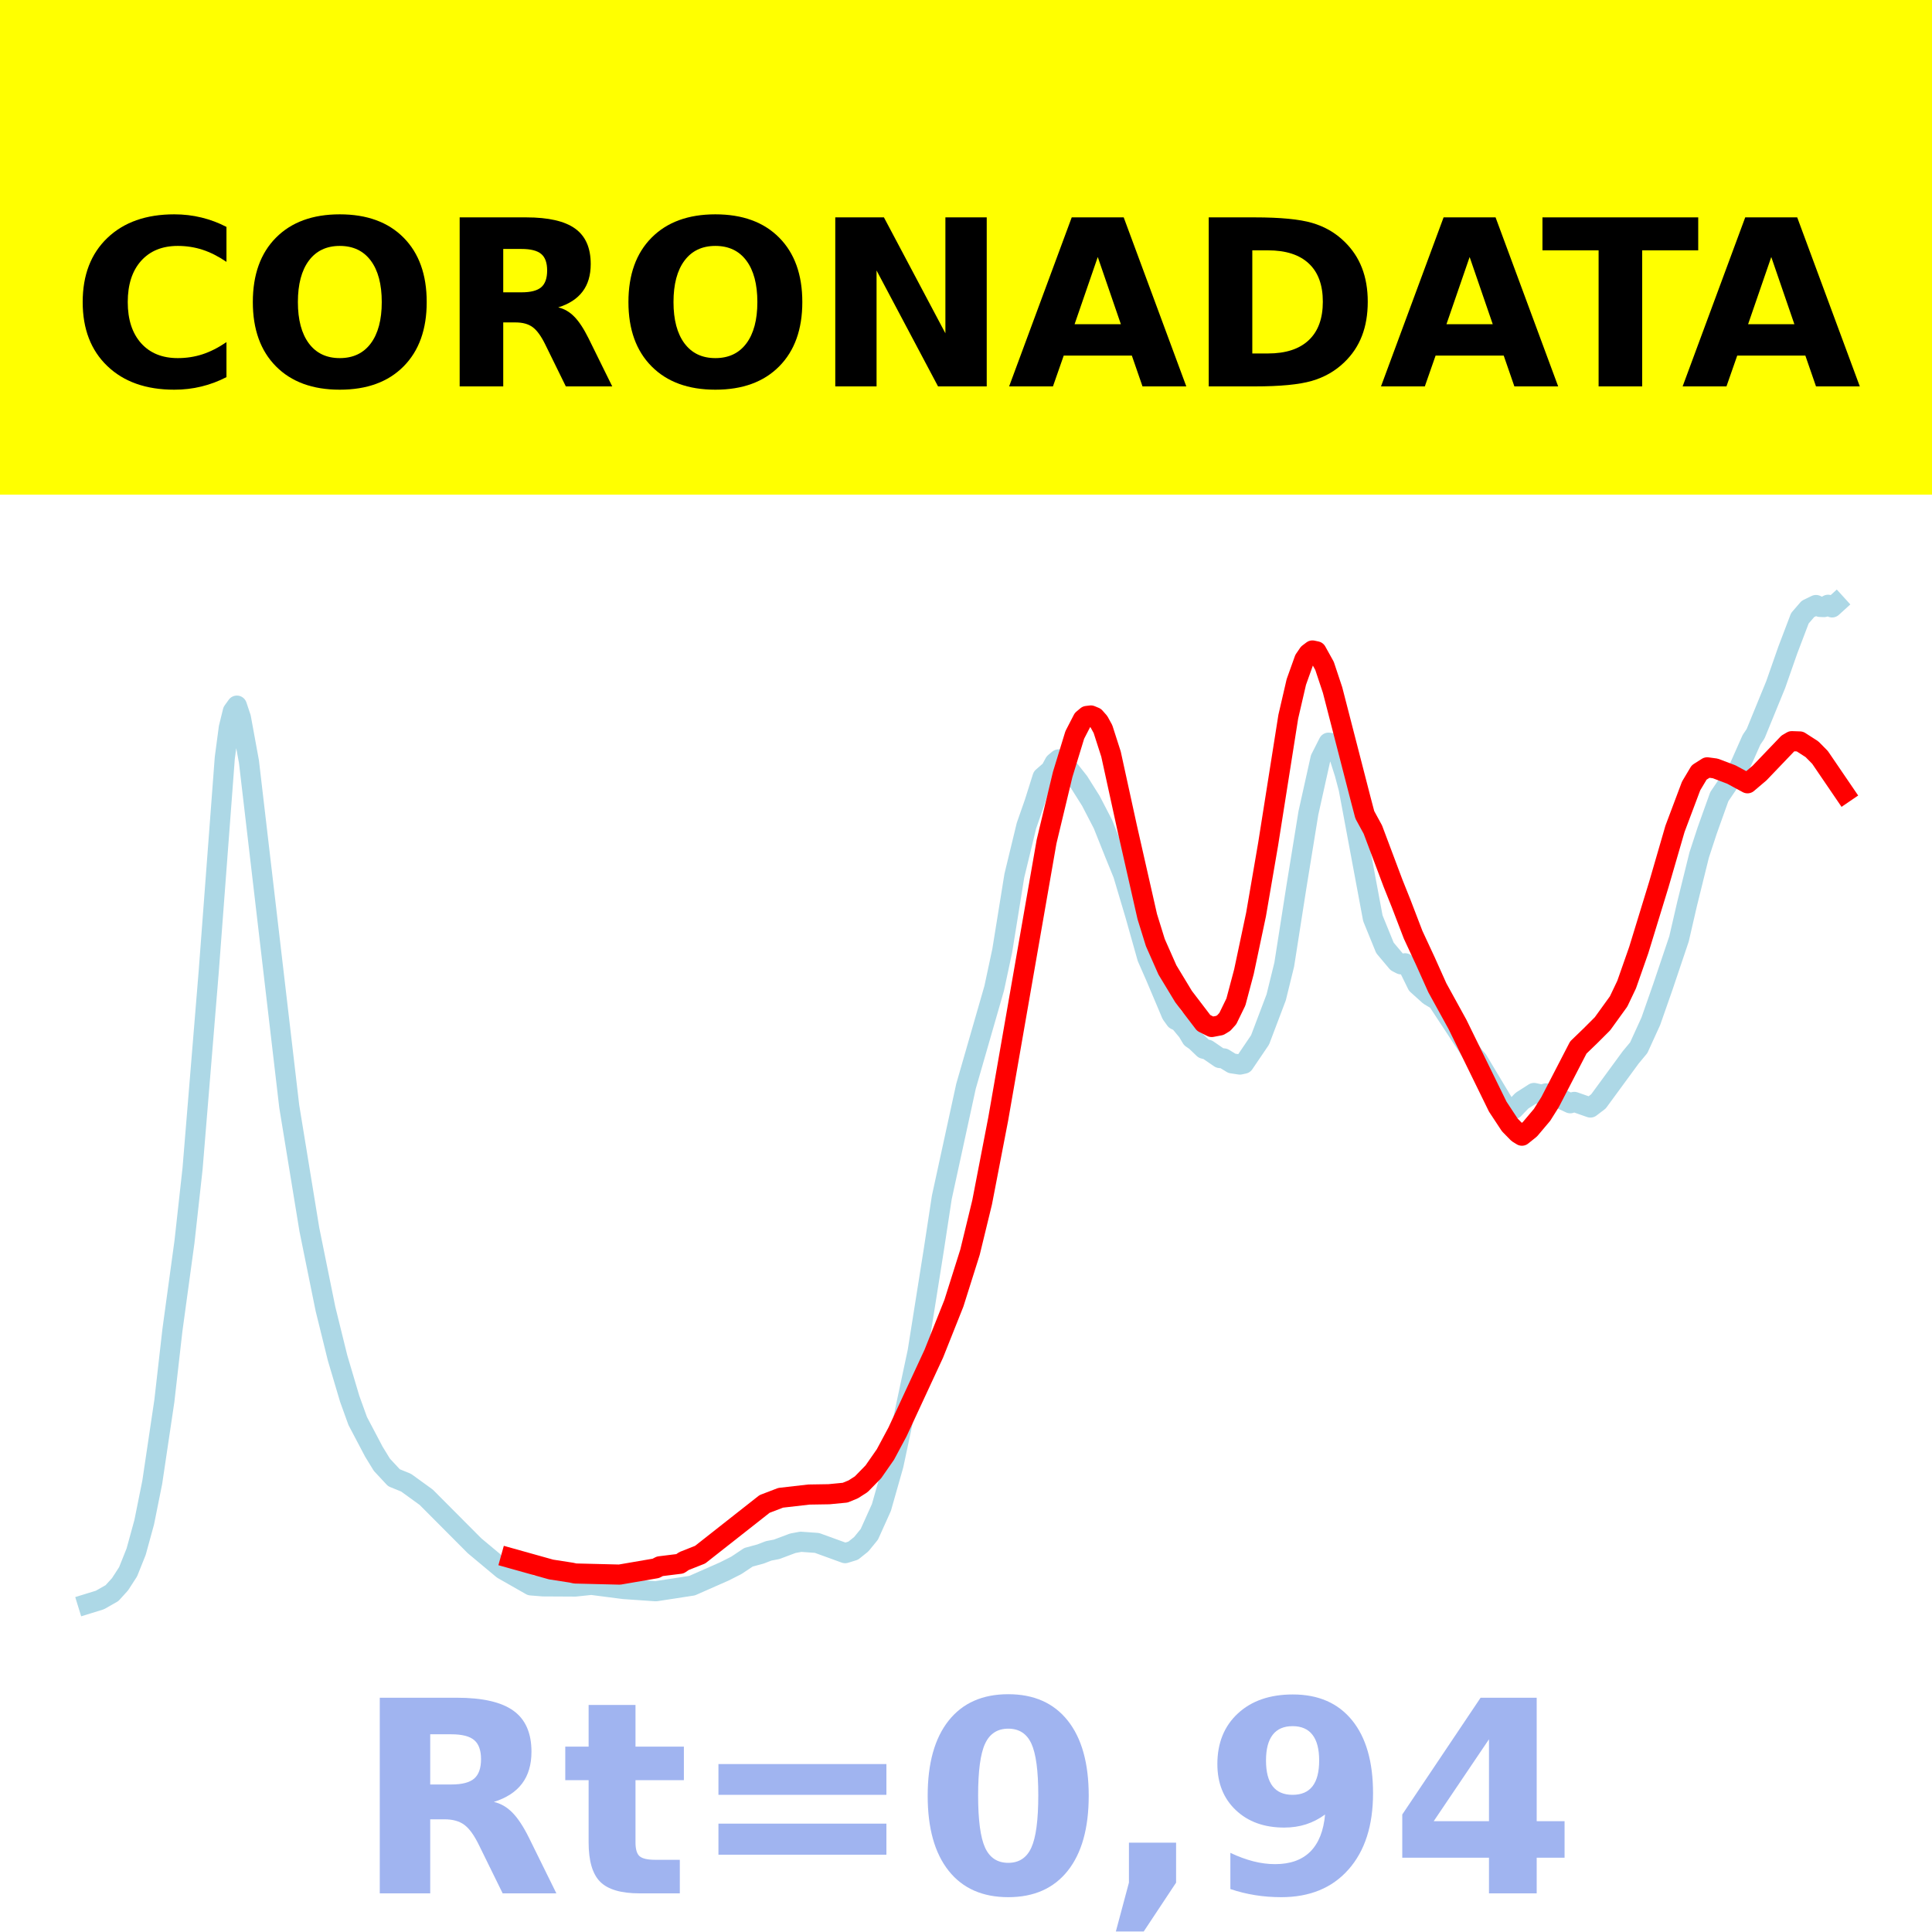
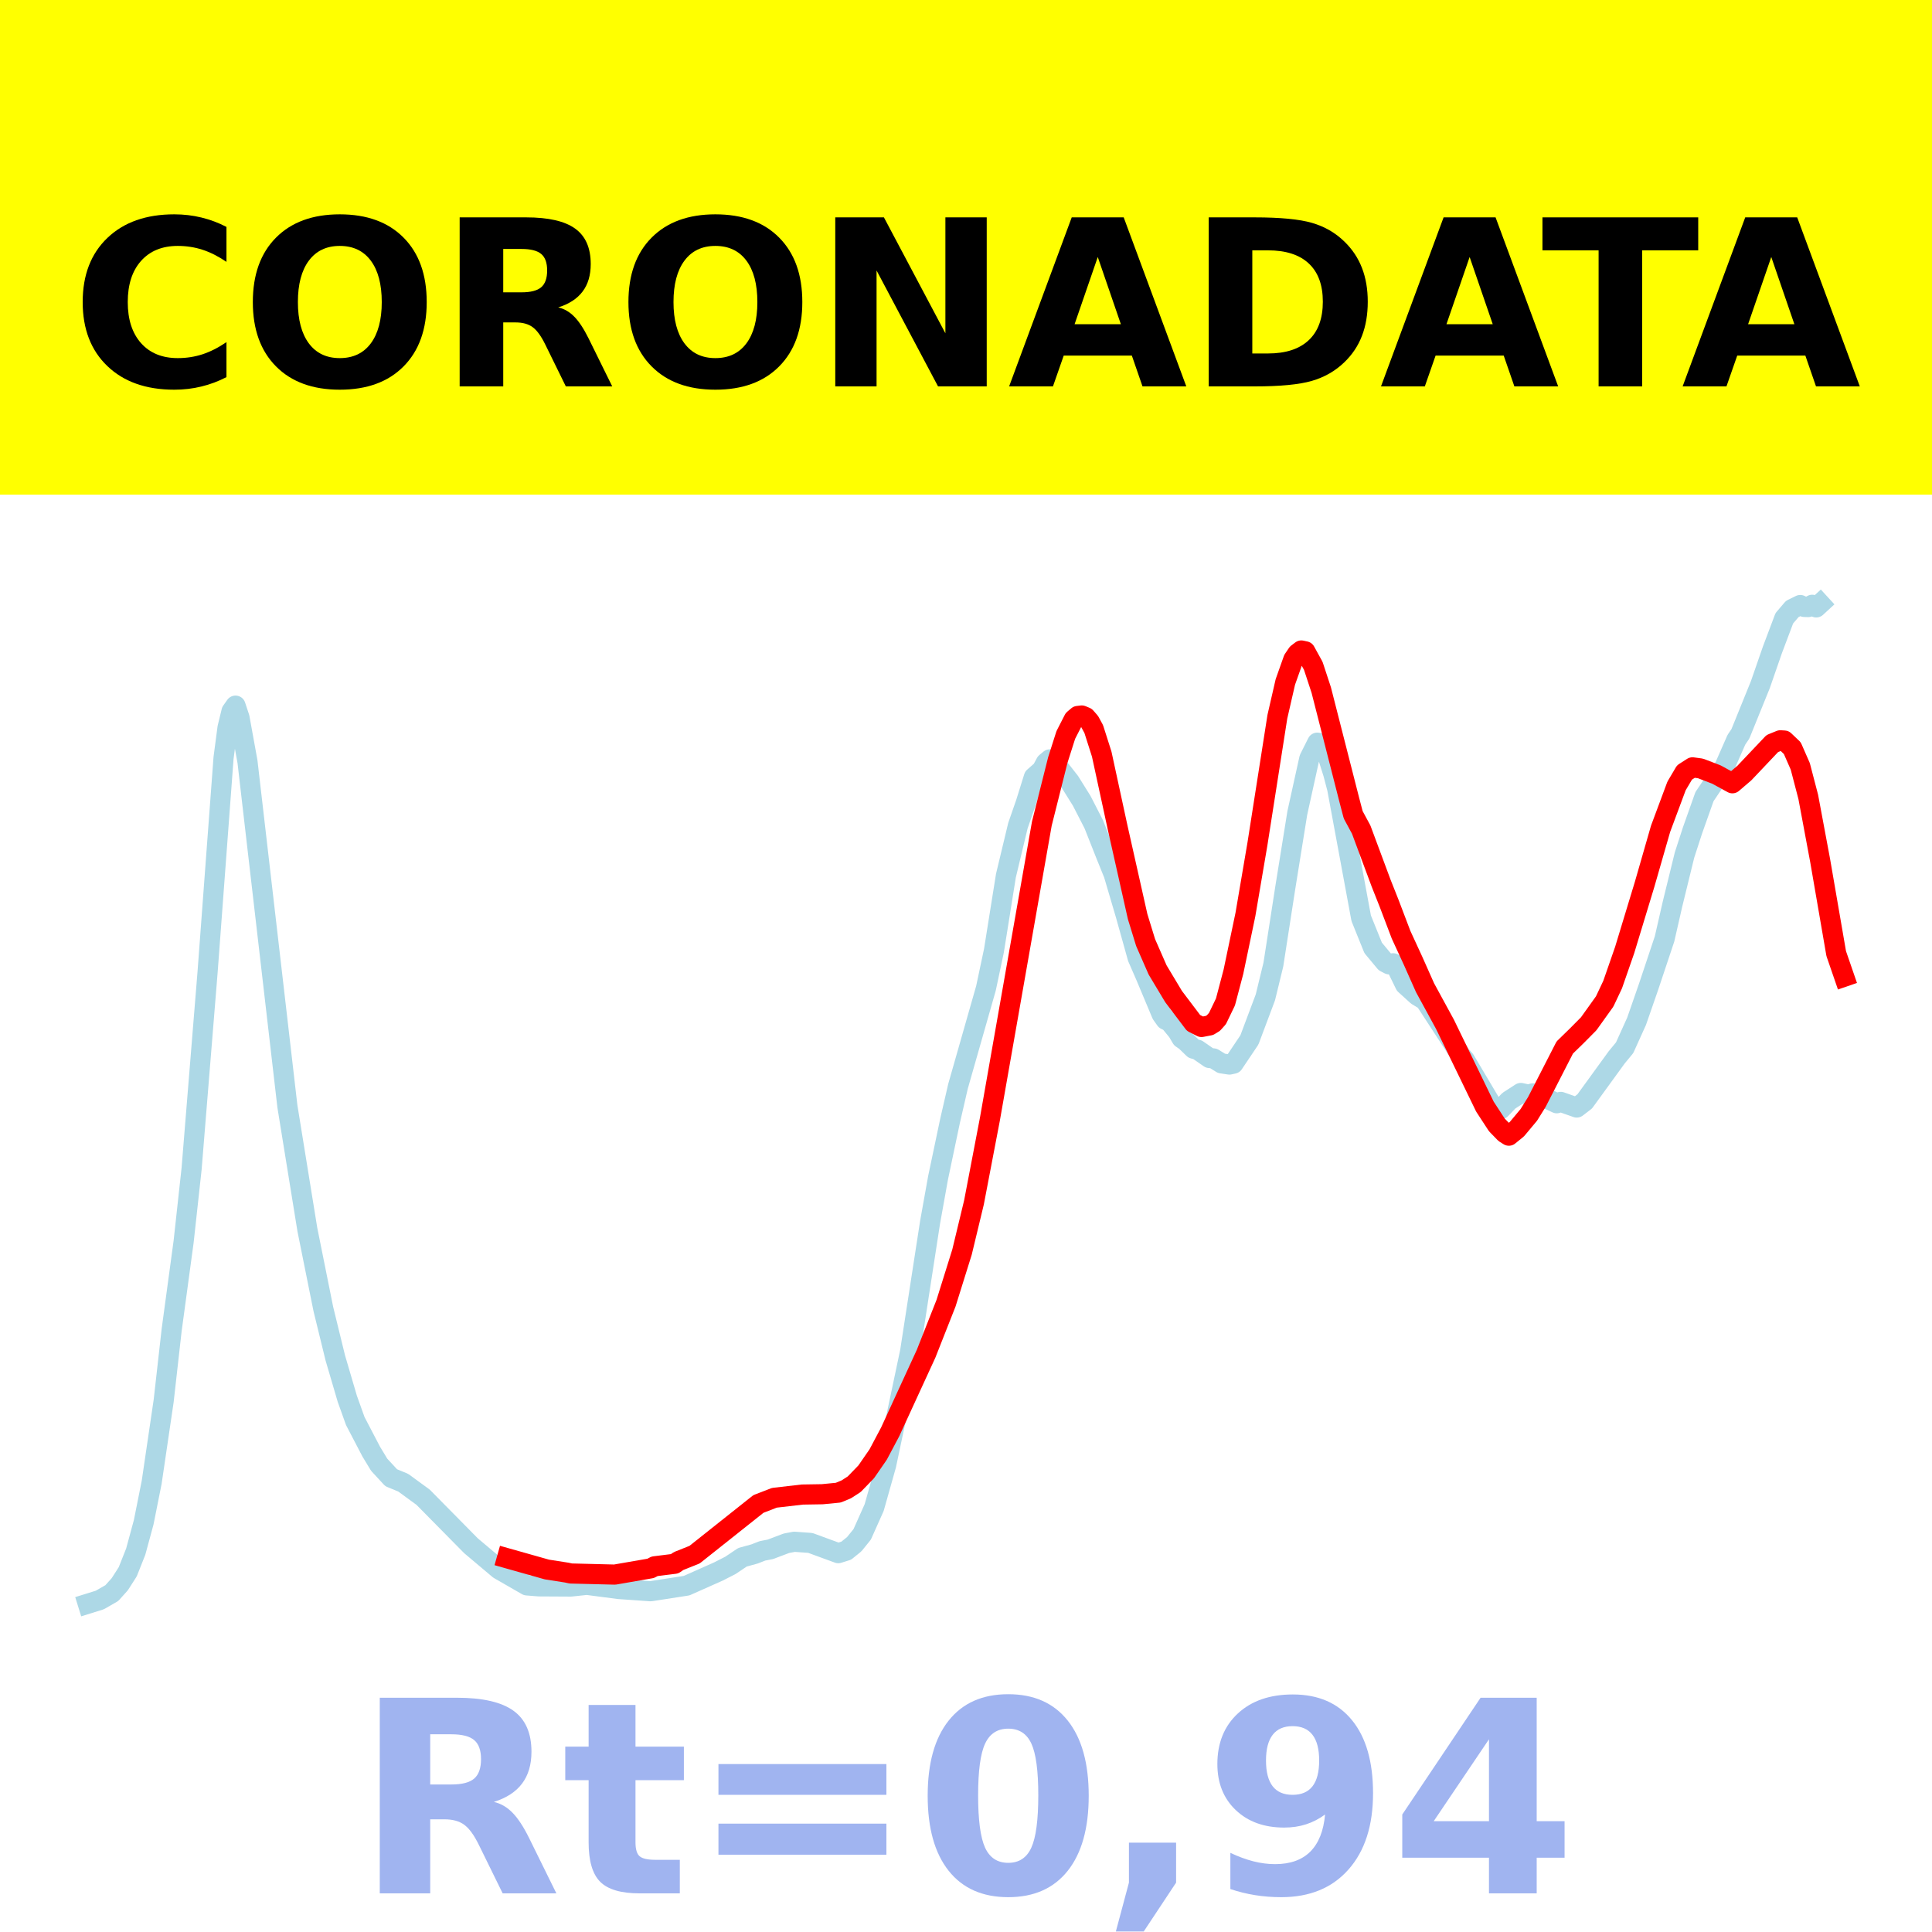
<svg xmlns="http://www.w3.org/2000/svg" xmlns:xlink="http://www.w3.org/1999/xlink" height="144pt" version="1.1" viewBox="0 0 144 144" width="144pt">
  <defs>
    <style type="text/css">*{stroke-linecap:butt;stroke-linejoin:round;}</style>
  </defs>
  <g id="figure_1">
    <g id="patch_1">
      <path d="M 0 144  L 144 144  L 144 0  L 0 0  z " style="fill:#ffffff;" />
    </g>
    <g id="axes_1">
      <g id="patch_2">
        <path d="M 0 144  L 144 144  L 144 0  L 0 0  z " style="fill:#ffffff;" />
      </g>
      <g id="line2d_1">
-         <path clip-path="url(#pa987a430ed)" d="M 6.545 119.533  L 7.446 119.255  L 8.347 118.742  L 8.947 118.081  L 9.548 117.15  L 10.148 115.651  L 10.749 113.459  L 11.349 110.475  L 12.25 104.419  L 12.851 99.138  L 13.751 92.547  L 14.352 87.109  L 15.553 72.465  L 16.754 56.497  L 17.054 54.237  L 17.354 53.015  L 17.655 52.594  L 17.955 53.491  L 18.555 56.769  L 21.558 82.461  L 23.059 91.647  L 24.26 97.565  L 25.161 101.216  L 26.062 104.252  L 26.662 105.914  L 27.863 108.195  L 28.464 109.176  L 29.364 110.142  L 30.265 110.509  L 31.766 111.595  L 35.369 115.213  L 37.471 116.968  L 39.573 118.166  L 40.474 118.238  L 42.876 118.251  L 44.077 118.124  L 46.479 118.436  L 48.881 118.602  L 51.583 118.186  L 53.985 117.127  L 54.886 116.671  L 55.786 116.07  L 56.687 115.825  L 57.288 115.593  L 57.888 115.477  L 59.089 115.026  L 59.69 114.914  L 60.891 115  L 62.992 115.763  L 63.593 115.578  L 64.193 115.097  L 64.794 114.36  L 65.695 112.36  L 66.595 109.19  L 68.397 100.733  L 69.598 93.168  L 70.198 89.242  L 72 80.964  L 74.102 73.661  L 74.702 70.853  L 75.603 65.269  L 76.504 61.546  L 77.104 59.831  L 77.705 57.925  L 78.305 57.402  L 78.606 56.849  L 78.906 56.6  L 79.206 56.745  L 80.407 58.264  L 81.308 59.694  L 82.209 61.433  L 83.109 63.687  L 83.71 65.159  L 84.611 68.188  L 85.511 71.382  L 86.112 72.748  L 87.013 74.876  L 87.313 75.59  L 87.613 76.008  L 87.913 76.153  L 88.514 76.88  L 88.814 77.384  L 89.114 77.59  L 89.715 78.165  L 90.015 78.241  L 90.916 78.859  L 91.216 78.887  L 91.817 79.256  L 92.417 79.346  L 92.717 79.28  L 93.918 77.508  L 95.119 74.338  L 95.72 71.893  L 96.621 66.137  L 97.521 60.593  L 98.422 56.541  L 99.023 55.354  L 99.323 55.399  L 99.623 55.769  L 100.224 57.654  L 100.524 58.785  L 102.325 68.44  L 103.226 70.65  L 104.127 71.722  L 104.427 71.876  L 104.727 71.796  L 105.028 72.169  L 105.628 73.389  L 106.529 74.2  L 107.129 74.561  L 109.832 78.672  L 110.132 79.008  L 112.234 82.516  L 112.534 82.68  L 112.834 82.665  L 113.435 82.04  L 114.335 81.464  L 114.936 81.593  L 115.236 81.493  L 115.536 81.533  L 117.038 82.231  L 117.338 82.129  L 118.539 82.549  L 119.139 82.092  L 121.541 78.814  L 122.142 78.091  L 123.043 76.117  L 123.943 73.546  L 125.144 69.979  L 125.745 67.375  L 126.646 63.728  L 127.246 61.896  L 128.147 59.377  L 129.648 57.167  L 130.549 55.137  L 130.849 54.696  L 132.35 51.028  L 133.251 48.453  L 134.152 46.083  L 134.752 45.387  L 135.353 45.095  L 135.653 45.237  L 135.953 45.247  L 136.254 45.076  L 136.554 45.273  L 136.854 45  L 136.854 45  " style="fill:none;stroke:#add8e6;stroke-linecap:square;stroke-width:1.5;" />
+         <path clip-path="url(#pc7acf25e9f)" d="M 6.545 119.533  L 7.438 119.255  L 8.331 118.742  L 8.926 118.081  L 9.521 117.15  L 10.116 115.651  L 10.711 113.459  L 11.306 110.475  L 12.198 104.419  L 12.793 99.138  L 13.686 92.547  L 14.281 87.109  L 15.471 72.465  L 16.661 56.497  L 16.959 54.237  L 17.256 53.015  L 17.554 52.594  L 17.851 53.491  L 18.446 56.769  L 21.421 82.461  L 22.909 91.647  L 24.099 97.565  L 24.992 101.216  L 25.884 104.252  L 26.479 105.914  L 27.669 108.195  L 28.264 109.176  L 29.157 110.142  L 30.05 110.509  L 31.537 111.595  L 35.107 115.213  L 37.19 116.968  L 39.273 118.166  L 40.165 118.238  L 42.545 118.251  L 43.736 118.124  L 46.116 118.436  L 48.496 118.602  L 51.174 118.186  L 53.554 117.127  L 54.446 116.671  L 55.339 116.07  L 56.231 115.825  L 56.826 115.593  L 57.421 115.477  L 58.612 115.026  L 59.207 114.914  L 60.397 115  L 62.479 115.763  L 63.074 115.578  L 63.669 115.097  L 64.264 114.36  L 65.157 112.36  L 66.05 109.19  L 67.835 100.733  L 69.322 91.106  L 69.917 87.79  L 70.81 83.546  L 71.405 80.964  L 73.488 73.661  L 74.083 70.853  L 74.975 65.269  L 75.868 61.546  L 76.463 59.831  L 77.058 57.925  L 77.653 57.402  L 77.95 56.849  L 78.248 56.6  L 78.545 56.745  L 79.736 58.264  L 80.628 59.694  L 81.521 61.433  L 82.413 63.687  L 83.008 65.159  L 83.901 68.188  L 84.793 71.382  L 85.388 72.748  L 86.281 74.876  L 86.579 75.59  L 86.876 76.008  L 87.174 76.153  L 87.769 76.88  L 88.066 77.384  L 88.364 77.59  L 88.959 78.165  L 89.256 78.241  L 90.149 78.859  L 90.446 78.887  L 91.041 79.256  L 91.636 79.346  L 91.934 79.28  L 93.124 77.508  L 94.314 74.338  L 94.909 71.893  L 95.802 66.137  L 96.694 60.593  L 97.587 56.541  L 98.182 55.354  L 98.479 55.399  L 98.777 55.769  L 99.372 57.654  L 99.669 58.785  L 101.455 68.44  L 102.347 70.65  L 103.24 71.722  L 103.537 71.876  L 103.835 71.796  L 104.132 72.169  L 104.727 73.389  L 105.62 74.2  L 106.215 74.561  L 108.893 78.672  L 109.19 79.008  L 111.273 82.516  L 111.57 82.68  L 111.868 82.665  L 112.463 82.04  L 113.355 81.464  L 113.95 81.593  L 114.248 81.493  L 114.545 81.533  L 116.033 82.231  L 116.331 82.129  L 117.521 82.549  L 118.116 82.092  L 120.496 78.814  L 121.091 78.091  L 121.983 76.117  L 122.876 73.546  L 124.066 69.979  L 124.661 67.375  L 125.554 63.728  L 126.149 61.896  L 127.041 59.377  L 128.529 57.167  L 129.421 55.137  L 129.719 54.696  L 131.207 51.028  L 132.099 48.453  L 132.992 46.083  L 133.587 45.387  L 134.182 45.095  L 134.479 45.237  L 134.777 45.247  L 135.074 45.076  L 135.372 45.273  L 135.669 45  L 135.669 45  " style="fill:none;stroke:#add8e6;stroke-linecap:square;stroke-width:1.5;" />
      </g>
      <g id="line2d_2">
-         <path clip-path="url(#pa987a430ed)" d="M 38.072 116.141  L 41.074 116.981  L 42.575 117.214  L 42.876 117.279  L 46.178 117.361  L 48.881 116.897  L 49.181 116.742  L 50.682 116.556  L 50.982 116.351  L 52.183 115.876  L 56.987 112.096  L 58.188 111.636  L 60.29 111.395  L 61.791 111.371  L 62.992 111.255  L 63.593 111.009  L 64.193 110.625  L 65.094 109.702  L 65.995 108.408  L 66.896 106.725  L 69.598 100.901  L 71.099 97.132  L 72.3 93.326  L 73.201 89.619  L 74.402 83.396  L 78.005 62.729  L 79.206 57.722  L 80.107 54.78  L 80.707 53.617  L 81.008 53.364  L 81.308 53.328  L 81.608 53.453  L 81.908 53.792  L 82.209 54.341  L 82.809 56.209  L 84.01 61.702  L 85.511 68.319  L 86.112 70.254  L 87.013 72.292  L 88.214 74.276  L 89.715 76.244  L 90.315 76.546  L 90.916 76.431  L 91.216 76.248  L 91.516 75.914  L 92.117 74.68  L 92.717 72.423  L 93.618 68.163  L 94.519 62.92  L 96.02 53.422  L 96.621 50.829  L 97.221 49.151  L 97.521 48.712  L 97.822 48.483  L 98.122 48.547  L 98.722 49.627  L 99.323 51.436  L 101.425 59.594  L 101.725 60.732  L 102.325 61.832  L 103.827 65.829  L 104.427 67.328  L 105.328 69.676  L 106.229 71.612  L 107.129 73.619  L 108.631 76.349  L 111.633 82.483  L 112.534 83.849  L 113.134 84.461  L 113.435 84.647  L 114.035 84.164  L 114.936 83.096  L 115.536 82.141  L 117.638 78.076  L 118.539 77.206  L 119.44 76.306  L 120.641 74.643  L 121.241 73.383  L 122.142 70.814  L 123.643 65.915  L 124.844 61.776  L 126.045 58.582  L 126.646 57.574  L 127.246 57.193  L 127.847 57.274  L 129.048 57.73  L 130.249 58.381  L 131.149 57.617  L 133.251 55.419  L 133.551 55.243  L 134.152 55.264  L 135.053 55.843  L 135.653 56.451  L 137.455 59.096  L 137.455 59.096  " style="fill:none;stroke:#ff0000;stroke-linecap:square;stroke-width:1.5;" />
+         <path clip-path="url(#pc7acf25e9f)" d="M 37.785 116.141  L 40.76 116.981  L 42.248 117.214  L 42.545 117.279  L 45.818 117.361  L 48.496 116.897  L 48.793 116.742  L 50.281 116.556  L 50.579 116.351  L 51.769 115.876  L 56.529 112.096  L 57.719 111.636  L 59.802 111.395  L 61.289 111.371  L 62.479 111.255  L 63.074 111.009  L 63.669 110.625  L 64.562 109.702  L 65.455 108.408  L 66.347 106.725  L 69.025 100.901  L 70.512 97.132  L 71.702 93.326  L 72.595 89.619  L 73.785 83.396  L 77.653 61.386  L 78.843 56.648  L 79.438 54.78  L 80.033 53.617  L 80.331 53.364  L 80.628 53.328  L 80.926 53.453  L 81.223 53.792  L 81.521 54.341  L 82.116 56.209  L 83.306 61.702  L 84.793 68.319  L 85.388 70.254  L 86.281 72.292  L 87.471 74.276  L 88.959 76.244  L 89.554 76.546  L 90.149 76.431  L 90.446 76.248  L 90.744 75.914  L 91.339 74.68  L 91.934 72.423  L 92.826 68.163  L 93.719 62.92  L 95.207 53.422  L 95.802 50.829  L 96.397 49.151  L 96.694 48.712  L 96.992 48.483  L 97.289 48.547  L 97.884 49.627  L 98.479 51.436  L 100.562 59.594  L 100.86 60.732  L 101.455 61.832  L 102.942 65.829  L 103.537 67.328  L 104.43 69.676  L 105.322 71.612  L 106.215 73.619  L 107.702 76.349  L 110.678 82.483  L 111.57 83.849  L 112.165 84.461  L 112.463 84.647  L 113.058 84.164  L 113.95 83.096  L 114.545 82.141  L 116.628 78.076  L 117.521 77.206  L 118.413 76.306  L 119.603 74.643  L 120.198 73.383  L 121.091 70.814  L 122.579 65.915  L 123.769 61.776  L 124.959 58.582  L 125.554 57.574  L 126.149 57.193  L 126.744 57.274  L 127.934 57.73  L 129.124 58.381  L 130.017 57.617  L 132.099 55.419  L 132.694 55.177  L 132.992 55.196  L 133.587 55.762  L 134.182 57.119  L 134.777 59.397  L 135.669 64.171  L 136.86 71.073  L 137.455 72.799  L 137.455 72.799  " style="fill:none;stroke:#ff0000;stroke-linecap:square;stroke-width:1.5;" />
      </g>
      <g id="patch_3">
        <path d="M 0 144  L 0 -0  " style="fill:none;stroke:#ffffff;stroke-linecap:square;stroke-linejoin:miter;stroke-width:0.8;" />
      </g>
      <g id="patch_4">
        <path d="M 144 144  L 144 -0  " style="fill:none;stroke:#ffffff;stroke-linecap:square;stroke-linejoin:miter;stroke-width:0.8;" />
      </g>
      <g id="patch_5">
        <path d="M 0 144  L 144 144  " style="fill:none;stroke:#ffffff;stroke-linecap:square;stroke-linejoin:miter;stroke-width:0.8;" />
      </g>
      <g id="patch_6">
        <path d="M 0 0  L 144 0  " style="fill:none;stroke:#ffffff;stroke-linecap:square;stroke-linejoin:miter;stroke-width:0.8;" />
      </g>
    </g>
    <g id="text_1">
      <g id="patch_7">
        <path d="M -64.848 36.368  L 208.848 36.368  L 208.848 -7.654  L -64.848 -7.654  z " style="fill:#ffff00;stroke:#ffff00;stroke-linejoin:miter;" />
      </g>
      <g transform="translate(72 9.45018)scale(0.1728 -0.1728)" />
      <g transform="translate(-60.87375 28.8)scale(0.1728 -0.1728)">
        <defs>
          <path id="DejaVuSans-Bold-32" />
          <path d="M 67 4  Q 61.812 1.312 56.203 -0.047  Q 50.594 -1.422 44.484 -1.422  Q 26.266 -1.422 15.625 8.766  Q 4.984 18.953 4.984 36.375  Q 4.984 53.859 15.625 64.031  Q 26.266 74.219 44.484 74.219  Q 50.594 74.219 56.203 72.844  Q 61.812 71.484 67 68.797  L 67 53.719  Q 61.766 57.281 56.688 58.938  Q 51.609 60.594 46 60.594  Q 35.938 60.594 30.172 54.141  Q 24.422 47.703 24.422 36.375  Q 24.422 25.094 30.172 18.641  Q 35.938 12.203 46 12.203  Q 51.609 12.203 56.688 13.859  Q 61.766 15.531 67 19.094  z " id="DejaVuSans-Bold-67" />
          <path d="M 42.484 60.594  Q 33.891 60.594 29.156 54.25  Q 24.422 47.906 24.422 36.375  Q 24.422 24.906 29.156 18.547  Q 33.891 12.203 42.484 12.203  Q 51.125 12.203 55.859 18.547  Q 60.594 24.906 60.594 36.375  Q 60.594 47.906 55.859 54.25  Q 51.125 60.594 42.484 60.594  z M 42.484 74.219  Q 60.062 74.219 70.016 64.156  Q 79.984 54.109 79.984 36.375  Q 79.984 18.703 70.016 8.641  Q 60.062 -1.422 42.484 -1.422  Q 24.953 -1.422 14.969 8.641  Q 4.984 18.703 4.984 36.375  Q 4.984 54.109 14.969 64.156  Q 24.953 74.219 42.484 74.219  z " id="DejaVuSans-Bold-79" />
          <path d="M 35.891 40.578  Q 41.797 40.578 44.359 42.766  Q 46.922 44.969 46.922 50  Q 46.922 54.984 44.359 57.125  Q 41.797 59.281 35.891 59.281  L 27.984 59.281  L 27.984 40.578  z M 27.984 27.594  L 27.984 0  L 9.188 0  L 9.188 72.906  L 37.891 72.906  Q 52.297 72.906 59 68.062  Q 65.719 63.234 65.719 52.781  Q 65.719 45.562 62.219 40.922  Q 58.734 36.281 51.703 34.078  Q 55.562 33.203 58.609 30.094  Q 61.672 27 64.797 20.703  L 75 0  L 54.984 0  L 46.094 18.109  Q 43.406 23.578 40.641 25.578  Q 37.891 27.594 33.297 27.594  z " id="DejaVuSans-Bold-82" />
          <path d="M 9.188 72.906  L 30.172 72.906  L 56.688 22.906  L 56.688 72.906  L 74.516 72.906  L 74.516 0  L 53.516 0  L 27 50  L 27 0  L 9.188 0  z " id="DejaVuSans-Bold-78" />
          <path d="M 53.422 13.281  L 24.031 13.281  L 19.391 0  L 0.484 0  L 27.484 72.906  L 49.906 72.906  L 76.906 0  L 58.016 0  z M 28.719 26.812  L 48.688 26.812  L 38.719 55.812  z " id="DejaVuSans-Bold-65" />
          <path d="M 27.984 58.688  L 27.984 14.203  L 34.719 14.203  Q 46.234 14.203 52.312 19.922  Q 58.406 25.641 58.406 36.531  Q 58.406 47.359 52.344 53.016  Q 46.297 58.688 34.719 58.688  z M 9.188 72.906  L 29 72.906  Q 45.609 72.906 53.734 70.531  Q 61.859 68.172 67.672 62.5  Q 72.797 57.562 75.281 51.109  Q 77.781 44.672 77.781 36.531  Q 77.781 28.266 75.281 21.797  Q 72.797 15.328 67.672 10.406  Q 61.812 4.734 53.609 2.359  Q 45.406 0 29 0  L 9.188 0  z " id="DejaVuSans-Bold-68" />
          <path d="M 0.484 72.906  L 67.672 72.906  L 67.672 58.688  L 43.5 58.688  L 43.5 0  L 24.703 0  L 24.703 58.688  L 0.484 58.688  z " id="DejaVuSans-Bold-84" />
        </defs>
        <use xlink:href="#DejaVuSans-Bold-32" />
        <use x="34.814" xlink:href="#DejaVuSans-Bold-32" />
        <use x="69.629" xlink:href="#DejaVuSans-Bold-32" />
        <use x="104.443" xlink:href="#DejaVuSans-Bold-32" />
        <use x="139.258" xlink:href="#DejaVuSans-Bold-32" />
        <use x="174.072" xlink:href="#DejaVuSans-Bold-32" />
        <use x="208.887" xlink:href="#DejaVuSans-Bold-32" />
        <use x="243.701" xlink:href="#DejaVuSans-Bold-32" />
        <use x="278.516" xlink:href="#DejaVuSans-Bold-32" />
        <use x="313.33" xlink:href="#DejaVuSans-Bold-32" />
        <use x="348.145" xlink:href="#DejaVuSans-Bold-32" />
        <use x="382.959" xlink:href="#DejaVuSans-Bold-67" />
        <use x="456.348" xlink:href="#DejaVuSans-Bold-79" />
        <use x="541.357" xlink:href="#DejaVuSans-Bold-82" />
        <use x="618.359" xlink:href="#DejaVuSans-Bold-79" />
        <use x="703.369" xlink:href="#DejaVuSans-Bold-78" />
        <use x="787.061" xlink:href="#DejaVuSans-Bold-65" />
        <use x="864.453" xlink:href="#DejaVuSans-Bold-68" />
        <use x="947.461" xlink:href="#DejaVuSans-Bold-65" />
        <use x="1017.104" xlink:href="#DejaVuSans-Bold-84" />
        <use x="1077.566" xlink:href="#DejaVuSans-Bold-65" />
        <use x="1154.959" xlink:href="#DejaVuSans-Bold-32" />
        <use x="1189.773" xlink:href="#DejaVuSans-Bold-32" />
        <use x="1224.588" xlink:href="#DejaVuSans-Bold-32" />
        <use x="1259.402" xlink:href="#DejaVuSans-Bold-32" />
        <use x="1294.217" xlink:href="#DejaVuSans-Bold-32" />
        <use x="1329.031" xlink:href="#DejaVuSans-Bold-32" />
        <use x="1363.846" xlink:href="#DejaVuSans-Bold-32" />
        <use x="1398.66" xlink:href="#DejaVuSans-Bold-32" />
        <use x="1433.475" xlink:href="#DejaVuSans-Bold-32" />
        <use x="1468.289" xlink:href="#DejaVuSans-Bold-32" />
        <use x="1503.104" xlink:href="#DejaVuSans-Bold-32" />
      </g>
    </g>
    <g id="text_2">
      <g style="fill:#4169e1;opacity:0.5;" transform="translate(26.46875 141.12)scale(0.2 -0.2)">
        <defs>
          <path d="M 27.484 70.219  L 27.484 54.688  L 45.516 54.688  L 45.516 42.188  L 27.484 42.188  L 27.484 19  Q 27.484 15.188 29 13.844  Q 30.516 12.5 35.016 12.5  L 44 12.5  L 44 0  L 29 0  Q 18.656 0 14.328 4.312  Q 10.016 8.641 10.016 19  L 10.016 42.188  L 1.312 42.188  L 1.312 54.688  L 10.016 54.688  L 10.016 70.219  z " id="DejaVuSans-Bold-116" />
          <path d="M 10.594 48.188  L 73.188 48.188  L 73.188 36.719  L 10.594 36.719  z M 10.594 25.984  L 73.188 25.984  L 73.188 14.406  L 10.594 14.406  z " id="DejaVuSans-Bold-61" />
          <path d="M 46 36.531  Q 46 50.203 43.438 55.781  Q 40.875 61.375 34.812 61.375  Q 28.766 61.375 26.172 55.781  Q 23.578 50.203 23.578 36.531  Q 23.578 22.703 26.172 17.031  Q 28.766 11.375 34.812 11.375  Q 40.828 11.375 43.406 17.031  Q 46 22.703 46 36.531  z M 64.797 36.375  Q 64.797 18.266 56.984 8.422  Q 49.172 -1.422 34.812 -1.422  Q 20.406 -1.422 12.594 8.422  Q 4.781 18.266 4.781 36.375  Q 4.781 54.547 12.594 64.375  Q 20.406 74.219 34.812 74.219  Q 49.172 74.219 56.984 64.375  Q 64.797 54.547 64.797 36.375  z " id="DejaVuSans-Bold-48" />
          <path d="M 10.203 18.891  L 27.781 18.891  L 27.781 4  L 15.719 -14.203  L 5.328 -14.203  L 10.203 4  z " id="DejaVuSans-Bold-44" />
          <path d="M 10.016 1.609  L 10.016 15.094  Q 14.5 12.984 18.594 11.938  Q 22.703 10.891 26.703 10.891  Q 35.109 10.891 39.797 15.547  Q 44.484 20.219 45.312 29.391  Q 42 26.953 38.234 25.734  Q 34.469 24.516 30.078 24.516  Q 18.891 24.516 12.031 31.031  Q 5.172 37.547 5.172 48.188  Q 5.172 59.969 12.812 67.047  Q 20.453 74.125 33.297 74.125  Q 47.562 74.125 55.375 64.5  Q 63.188 54.891 63.188 37.312  Q 63.188 19.234 54.047 8.906  Q 44.922 -1.422 29 -1.422  Q 23.875 -1.422 19.188 -0.656  Q 14.5 0.094 10.016 1.609  z M 33.203 36.719  Q 38.141 36.719 40.625 39.906  Q 43.109 43.109 43.109 49.516  Q 43.109 55.859 40.625 59.078  Q 38.141 62.312 33.203 62.312  Q 28.266 62.312 25.781 59.078  Q 23.297 55.859 23.297 49.516  Q 23.297 43.109 25.781 39.906  Q 28.266 36.719 33.203 36.719  z " id="DejaVuSans-Bold-57" />
          <path d="M 36.812 57.422  L 16.219 26.906  L 36.812 26.906  z M 33.688 72.906  L 54.594 72.906  L 54.594 26.906  L 64.984 26.906  L 64.984 13.281  L 54.594 13.281  L 54.594 0  L 36.812 0  L 36.812 13.281  L 4.5 13.281  L 4.5 29.391  z " id="DejaVuSans-Bold-52" />
        </defs>
        <use xlink:href="#DejaVuSans-Bold-82" />
        <use x="77.002" xlink:href="#DejaVuSans-Bold-116" />
        <use x="124.805" xlink:href="#DejaVuSans-Bold-61" />
        <use x="208.594" xlink:href="#DejaVuSans-Bold-48" />
        <use x="278.174" xlink:href="#DejaVuSans-Bold-44" />
        <use x="316.162" xlink:href="#DejaVuSans-Bold-57" />
        <use x="385.742" xlink:href="#DejaVuSans-Bold-52" />
      </g>
    </g>
  </g>
  <defs>
-     <clipPath id="pa987a430ed">
+     <clipPath id="pc7acf25e9f">
      <rect height="144" width="144" x="0" y="0" />
    </clipPath>
  </defs>
</svg>
